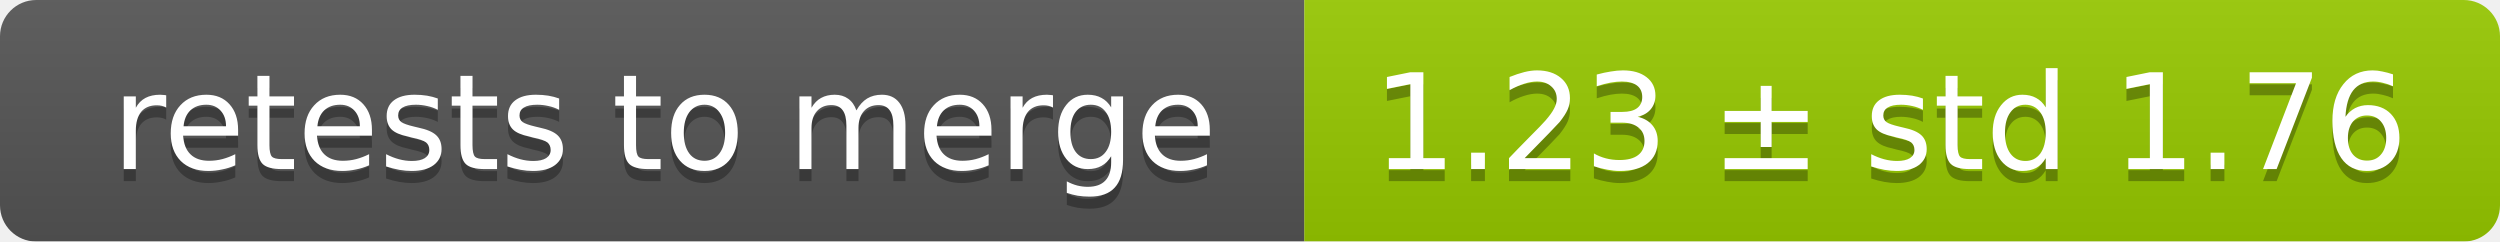
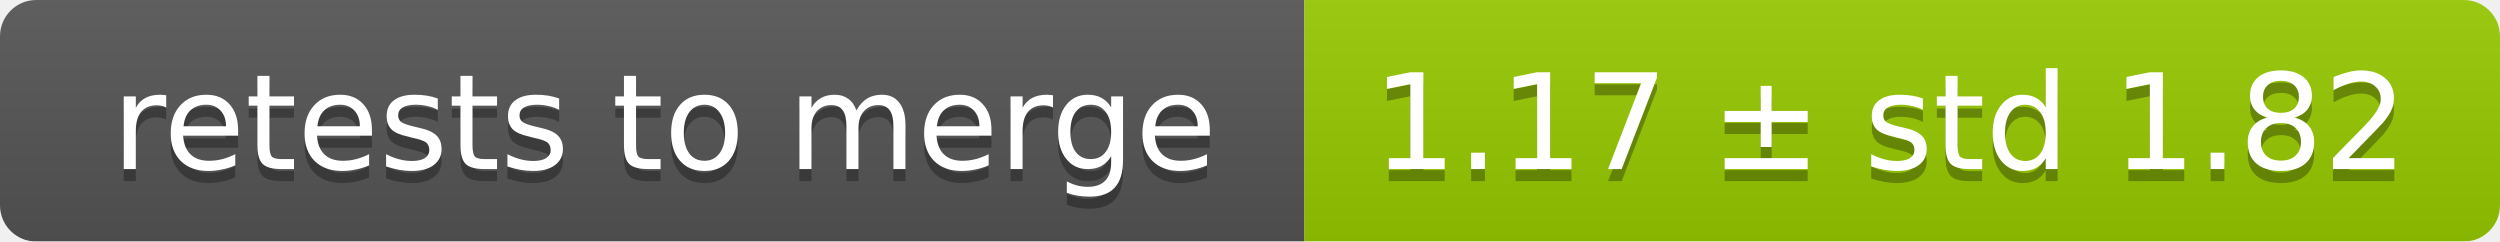
<svg xmlns="http://www.w3.org/2000/svg" width="207" height="20">
  <linearGradient id="smooth" x2="0" y2="100%">
    <stop offset="0" stop-color="#bbb" stop-opacity=".1" />
    <stop offset="1" stop-opacity=".1" />
  </linearGradient>
  <mask id="round">
    <rect width="207" height="20" rx="3" fill="#fff" />
  </mask>
  <g mask="url(#round)">
    <rect width="108" height="20" fill="#555" />
    <rect x="108" width="99" height="20" fill="#97ca00" />
    <rect width="207" height="20" fill="url(#smooth)" />
  </g>
  <g fill="#fff" text-anchor="middle" font-family="DejaVu Sans,Verdana,Geneva,sans-serif" font-size="11">
    <text x="55" y="15" fill="#010101" fill-opacity=".3">retests to merge</text>
    <text x="55" y="14">retests to merge</text>
-     <text x="156.5" y="15" fill="#010101" fill-opacity=".3">1.23 ± std 1.76</text>
-     <text x="156.5" y="14">1.23 ± std 1.76</text>
+     <text x="156.5" y="15" fill="#010101" fill-opacity=".3">1.17 ± std 1.82</text>
+     <text x="156.5" y="14">1.17 ± std 1.82</text>
  </g>
</svg>
